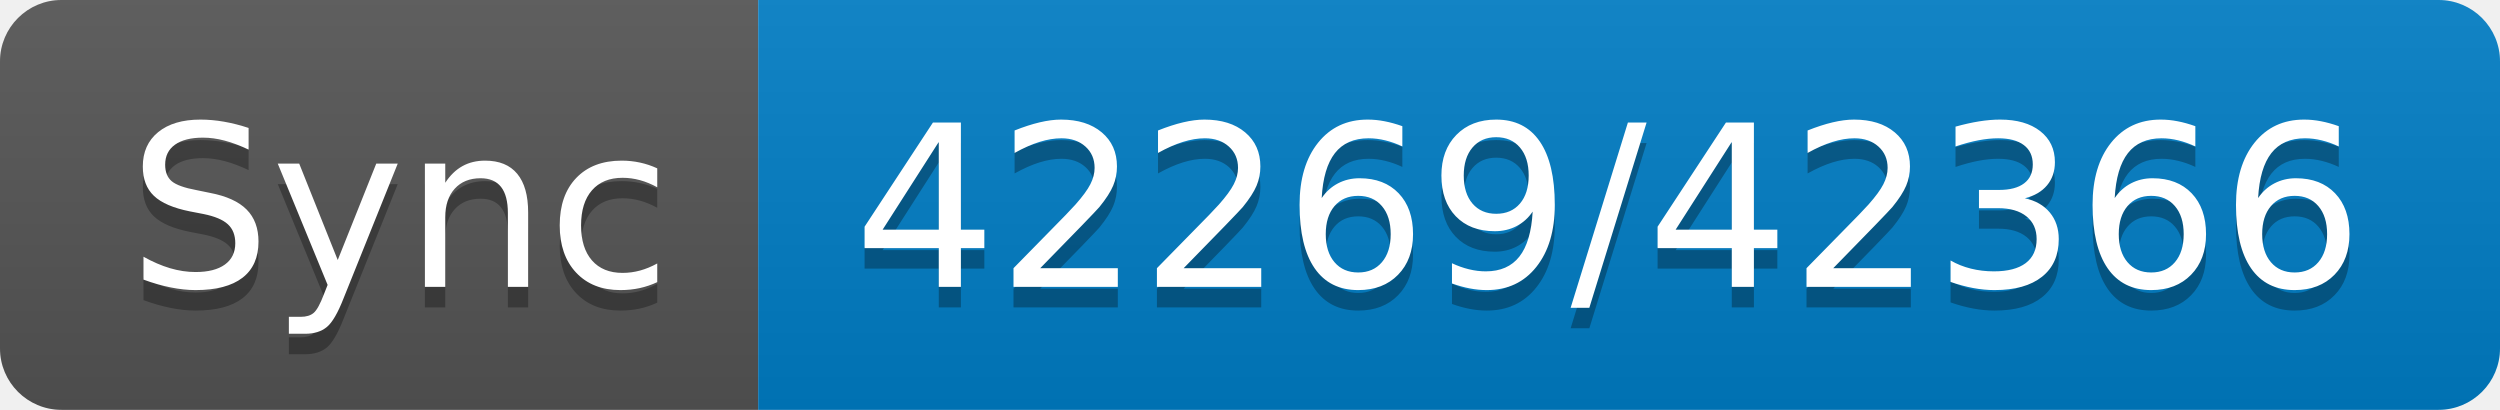
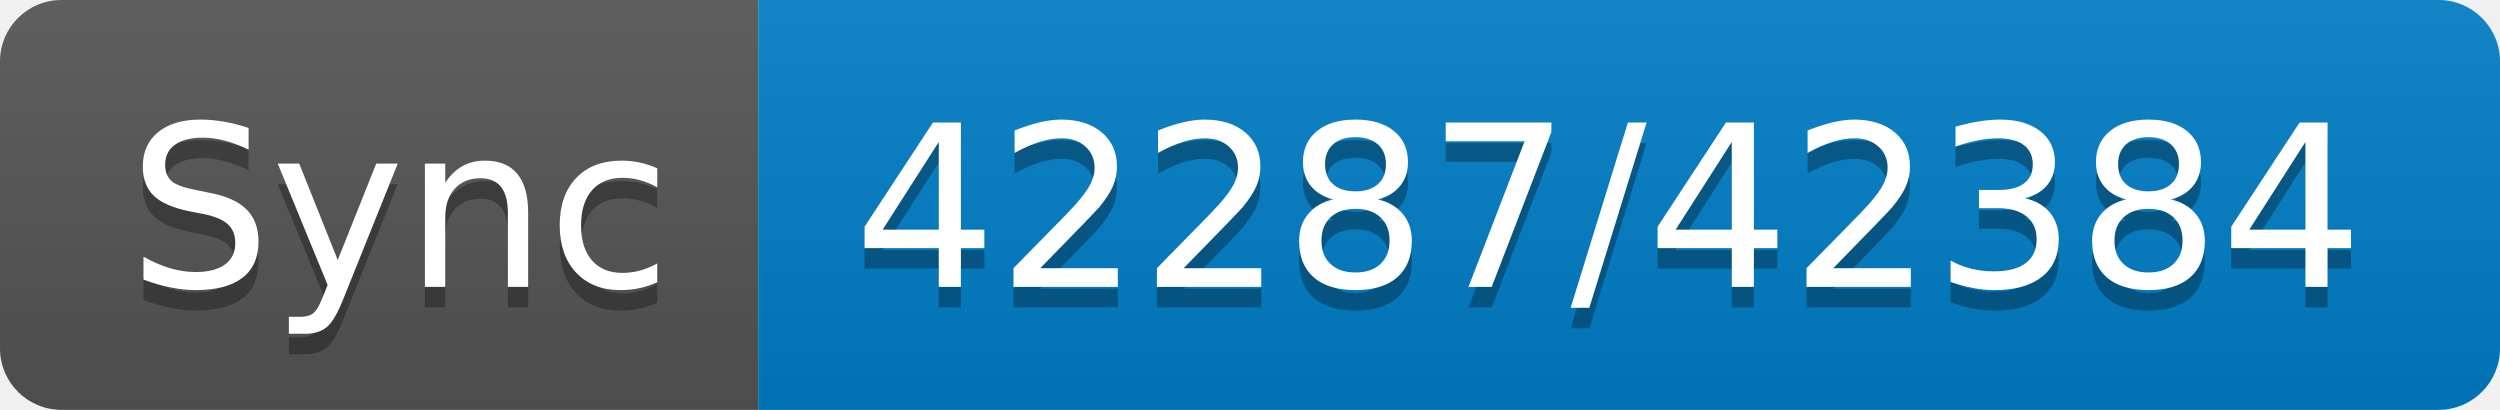
- <svg xmlns="http://www.w3.org/2000/svg" width="122" height="20" role="img" aria-label="Sync: 42269/42366">
+ <svg xmlns="http://www.w3.org/2000/svg" width="122" height="20" role="img" aria-label="Sync: 42287/42384">
  <linearGradient id="s" x2="0" y2="100%">
    <stop offset="0" stop-color="#bbb" stop-opacity=".1" />
    <stop offset="1" stop-opacity=".1" />
  </linearGradient>
  <clipPath id="r">
    <rect width="122" height="20" rx="3" fill="#fff" />
  </clipPath>
  <g clip-path="url(#r)">
    <rect width="37" height="20" fill="#555" />
    <rect x="37" width="85" height="20" fill="#007ec6" />
    <rect width="122" height="20" fill="url(#s)" />
  </g>
  <g fill="#fff" text-anchor="middle" font-family="Verdana,Geneva,DejaVu Sans,sans-serif" text-rendering="geometricPrecision" font-size="110">
    <text aria-hidden="true" x="195" y="150" fill="#010101" fill-opacity=".3" transform="scale(.1)" textLength="270">Sync</text>
    <text x="195" y="140" transform="scale(.1)" fill="#fff" textLength="270">Sync</text>
-     <text aria-hidden="true" x="785" y="150" fill="#010101" fill-opacity=".3" transform="scale(.1)" textLength="750">42269/42366</text>
-     <text x="785" y="140" transform="scale(.1)" fill="#fff" textLength="750">42269/42366</text>
+     <text aria-hidden="true" x="785" y="150" fill="#010101" fill-opacity=".3" transform="scale(.1)" textLength="750">42287/42384</text>
+     <text x="785" y="140" transform="scale(.1)" fill="#fff" textLength="750">42287/42384</text>
  </g>
</svg>
